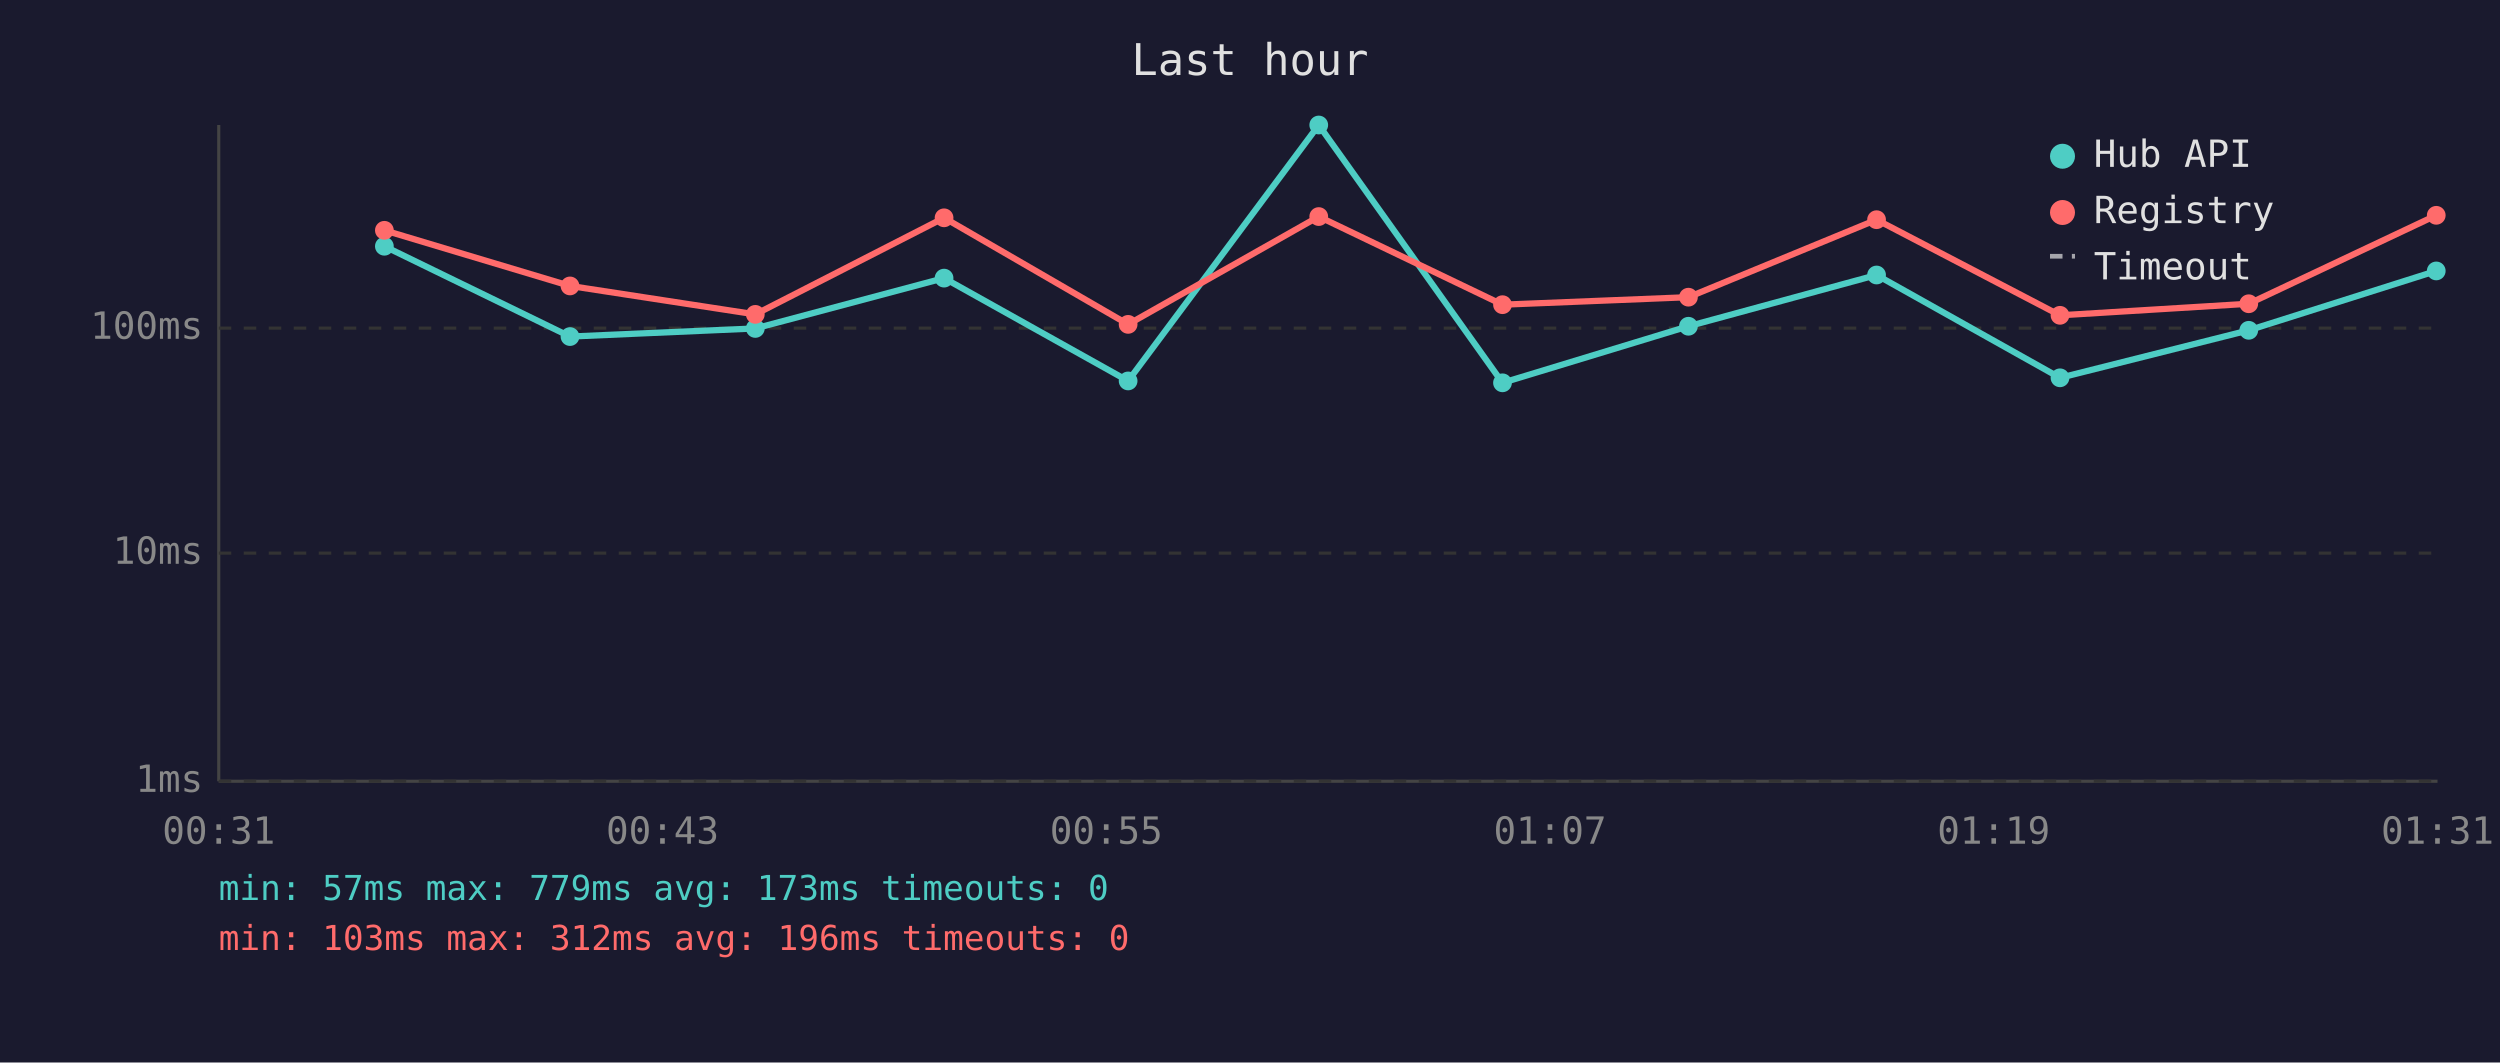
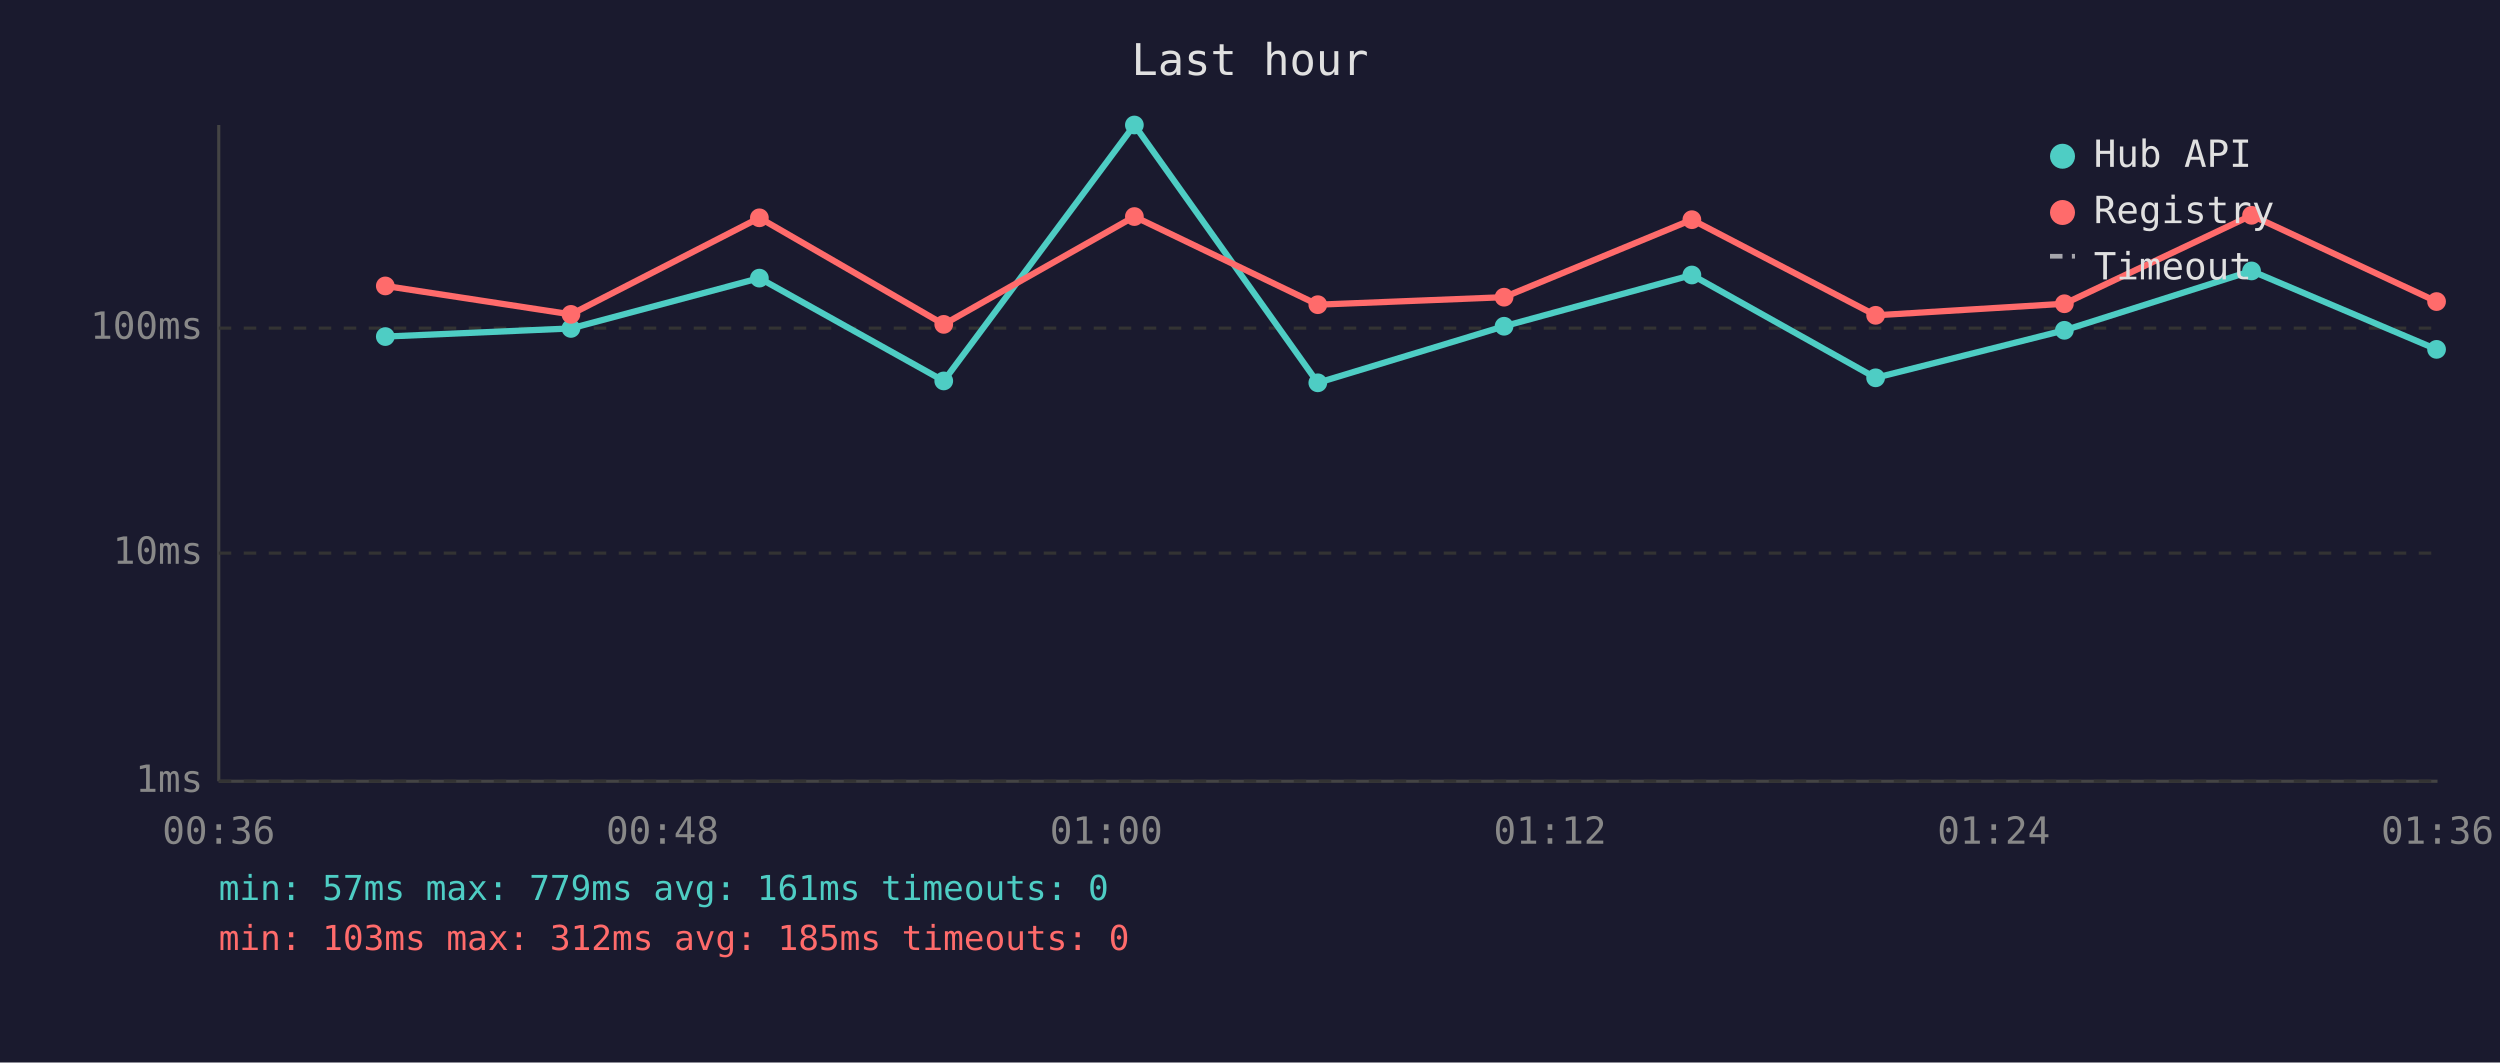
<svg xmlns="http://www.w3.org/2000/svg" viewBox="0 0 800 340" font-family="monospace" font-size="12">
  <rect width="800" height="340" fill="#1a1a2e" />
  <text x="400" y="24" fill="#e0e0e0" font-size="14" text-anchor="middle">Last hour</text>
  <line x1="70" y1="40" x2="70" y2="250" stroke="#444" stroke-width="1" />
  <line x1="70" y1="250" x2="780" y2="250" stroke="#444" stroke-width="1" />
  <line x1="70" y1="250" x2="780" y2="250" stroke="#333" stroke-width="1" stroke-dasharray="4" />
  <text x="65" y="250" fill="#888" text-anchor="end" dominant-baseline="middle">1ms</text>
  <line x1="70" y1="177" x2="780" y2="177" stroke="#333" stroke-width="1" stroke-dasharray="4" />
  <text x="65" y="177" fill="#888" text-anchor="end" dominant-baseline="middle">10ms</text>
  <line x1="70" y1="105" x2="780" y2="105" stroke="#333" stroke-width="1" stroke-dasharray="4" />
  <text x="65" y="105" fill="#888" text-anchor="end" dominant-baseline="middle">100ms</text>
-   <text x="70" y="270" fill="#888" text-anchor="middle">00:31</text>
-   <text x="212" y="270" fill="#888" text-anchor="middle">00:43</text>
-   <text x="354" y="270" fill="#888" text-anchor="middle">00:55</text>
-   <text x="496" y="270" fill="#888" text-anchor="middle">01:07</text>
-   <text x="638" y="270" fill="#888" text-anchor="middle">01:19</text>
-   <text x="780" y="270" fill="#888" text-anchor="middle">01:31</text>
-   <polyline points="123.0,78.8 182.4,107.7 241.7,105.1 302.1,89.0 361.0,121.9 422.0,40.0 480.8,122.5 540.3,104.4 600.5,88.0 659.2,120.9 719.6,105.7 779.6,86.7" fill="none" stroke="#4ecdc4" stroke-width="2" opacity="1" />
-   <circle cx="123.0" cy="78.8" r="3" fill="#4ecdc4" />
-   <circle cx="182.4" cy="107.7" r="3" fill="#4ecdc4" />
-   <circle cx="241.7" cy="105.1" r="3" fill="#4ecdc4" />
-   <circle cx="302.1" cy="89.0" r="3" fill="#4ecdc4" />
-   <circle cx="361.0" cy="121.9" r="3" fill="#4ecdc4" />
-   <circle cx="422.0" cy="40.0" r="3" fill="#4ecdc4" />
-   <circle cx="480.8" cy="122.5" r="3" fill="#4ecdc4" />
-   <circle cx="540.3" cy="104.4" r="3" fill="#4ecdc4" />
-   <circle cx="600.5" cy="88.0" r="3" fill="#4ecdc4" />
-   <circle cx="659.2" cy="120.9" r="3" fill="#4ecdc4" />
-   <circle cx="719.6" cy="105.7" r="3" fill="#4ecdc4" />
-   <circle cx="779.6" cy="86.7" r="3" fill="#4ecdc4" />
-   <polyline points="123.0,73.7 182.4,91.5 241.7,100.6 302.1,69.7 361.0,103.8 422.0,69.3 480.8,97.5 540.3,95.1 600.5,70.3 659.2,100.9 719.6,97.2 779.6,68.9" fill="none" stroke="#ff6b6b" stroke-width="2" opacity="1" />
-   <circle cx="123.0" cy="73.7" r="3" fill="#ff6b6b" />
-   <circle cx="182.4" cy="91.5" r="3" fill="#ff6b6b" />
-   <circle cx="241.7" cy="100.6" r="3" fill="#ff6b6b" />
-   <circle cx="302.1" cy="69.7" r="3" fill="#ff6b6b" />
-   <circle cx="361.0" cy="103.8" r="3" fill="#ff6b6b" />
-   <circle cx="422.0" cy="69.3" r="3" fill="#ff6b6b" />
-   <circle cx="480.8" cy="97.5" r="3" fill="#ff6b6b" />
-   <circle cx="540.3" cy="95.1" r="3" fill="#ff6b6b" />
-   <circle cx="600.5" cy="70.3" r="3" fill="#ff6b6b" />
-   <circle cx="659.2" cy="100.9" r="3" fill="#ff6b6b" />
-   <circle cx="719.6" cy="97.2" r="3" fill="#ff6b6b" />
-   <circle cx="779.6" cy="68.9" r="3" fill="#ff6b6b" />
+   <text x="70" y="270" fill="#888" text-anchor="middle">00:36</text>
+   <text x="212" y="270" fill="#888" text-anchor="middle">00:48</text>
+   <text x="354" y="270" fill="#888" text-anchor="middle">01:00</text>
+   <text x="496" y="270" fill="#888" text-anchor="middle">01:12</text>
+   <text x="638" y="270" fill="#888" text-anchor="middle">01:24</text>
+   <text x="780" y="270" fill="#888" text-anchor="middle">01:36</text>
+   <polyline points="123.3,107.7 182.7,105.1 243.0,89.0 302.0,121.9 363.0,40.0 421.7,122.5 481.3,104.4 541.4,88.0 600.2,120.9 660.6,105.7 720.5,86.7 779.7,111.8" fill="none" stroke="#4ecdc4" stroke-width="2" opacity="1" />
+   <circle cx="123.3" cy="107.7" r="3" fill="#4ecdc4" />
+   <circle cx="182.7" cy="105.1" r="3" fill="#4ecdc4" />
+   <circle cx="243.0" cy="89.0" r="3" fill="#4ecdc4" />
+   <circle cx="302.0" cy="121.9" r="3" fill="#4ecdc4" />
+   <circle cx="363.0" cy="40.0" r="3" fill="#4ecdc4" />
+   <circle cx="421.7" cy="122.5" r="3" fill="#4ecdc4" />
+   <circle cx="481.3" cy="104.4" r="3" fill="#4ecdc4" />
+   <circle cx="541.4" cy="88.0" r="3" fill="#4ecdc4" />
+   <circle cx="600.2" cy="120.9" r="3" fill="#4ecdc4" />
+   <circle cx="660.6" cy="105.7" r="3" fill="#4ecdc4" />
+   <circle cx="720.5" cy="86.7" r="3" fill="#4ecdc4" />
+   <circle cx="779.7" cy="111.8" r="3" fill="#4ecdc4" />
+   <polyline points="123.3,91.5 182.7,100.6 243.0,69.7 302.0,103.8 363.0,69.3 421.7,97.5 481.3,95.1 541.4,70.3 600.2,100.9 660.6,97.2 720.5,68.9 779.7,96.5" fill="none" stroke="#ff6b6b" stroke-width="2" opacity="1" />
+   <circle cx="123.3" cy="91.5" r="3" fill="#ff6b6b" />
+   <circle cx="182.7" cy="100.6" r="3" fill="#ff6b6b" />
+   <circle cx="243.0" cy="69.7" r="3" fill="#ff6b6b" />
+   <circle cx="302.0" cy="103.8" r="3" fill="#ff6b6b" />
+   <circle cx="363.0" cy="69.3" r="3" fill="#ff6b6b" />
+   <circle cx="421.7" cy="97.5" r="3" fill="#ff6b6b" />
+   <circle cx="481.3" cy="95.1" r="3" fill="#ff6b6b" />
+   <circle cx="541.4" cy="70.3" r="3" fill="#ff6b6b" />
+   <circle cx="600.2" cy="100.9" r="3" fill="#ff6b6b" />
+   <circle cx="660.6" cy="97.2" r="3" fill="#ff6b6b" />
+   <circle cx="720.5" cy="68.9" r="3" fill="#ff6b6b" />
+   <circle cx="779.7" cy="96.5" r="3" fill="#ff6b6b" />
  <circle cx="660" cy="50" r="4" fill="#4ecdc4" />
  <text x="670" y="50" fill="#e0e0e0" dominant-baseline="middle">Hub API</text>
  <circle cx="660" cy="68" r="4" fill="#ff6b6b" />
  <text x="670" y="68" fill="#e0e0e0" dominant-baseline="middle">Registry</text>
  <line x1="656" y1="82" x2="664" y2="82" stroke="#e0e0e0" stroke-width="1.5" stroke-dasharray="4,3" opacity="0.7" />
  <text x="670" y="86" fill="#e0e0e0" dominant-baseline="middle">Timeout</text>
-   <text x="70" y="288" fill="#4ecdc4" font-size="11">min: 57ms  max: 779ms  avg: 173ms  timeouts: 0</text>
-   <text x="70" y="304" fill="#ff6b6b" font-size="11">min: 103ms  max: 312ms  avg: 196ms  timeouts: 0</text>
+   <text x="70" y="288" fill="#4ecdc4" font-size="11">min: 57ms  max: 779ms  avg: 161ms  timeouts: 0</text>
+   <text x="70" y="304" fill="#ff6b6b" font-size="11">min: 103ms  max: 312ms  avg: 185ms  timeouts: 0</text>
</svg>
